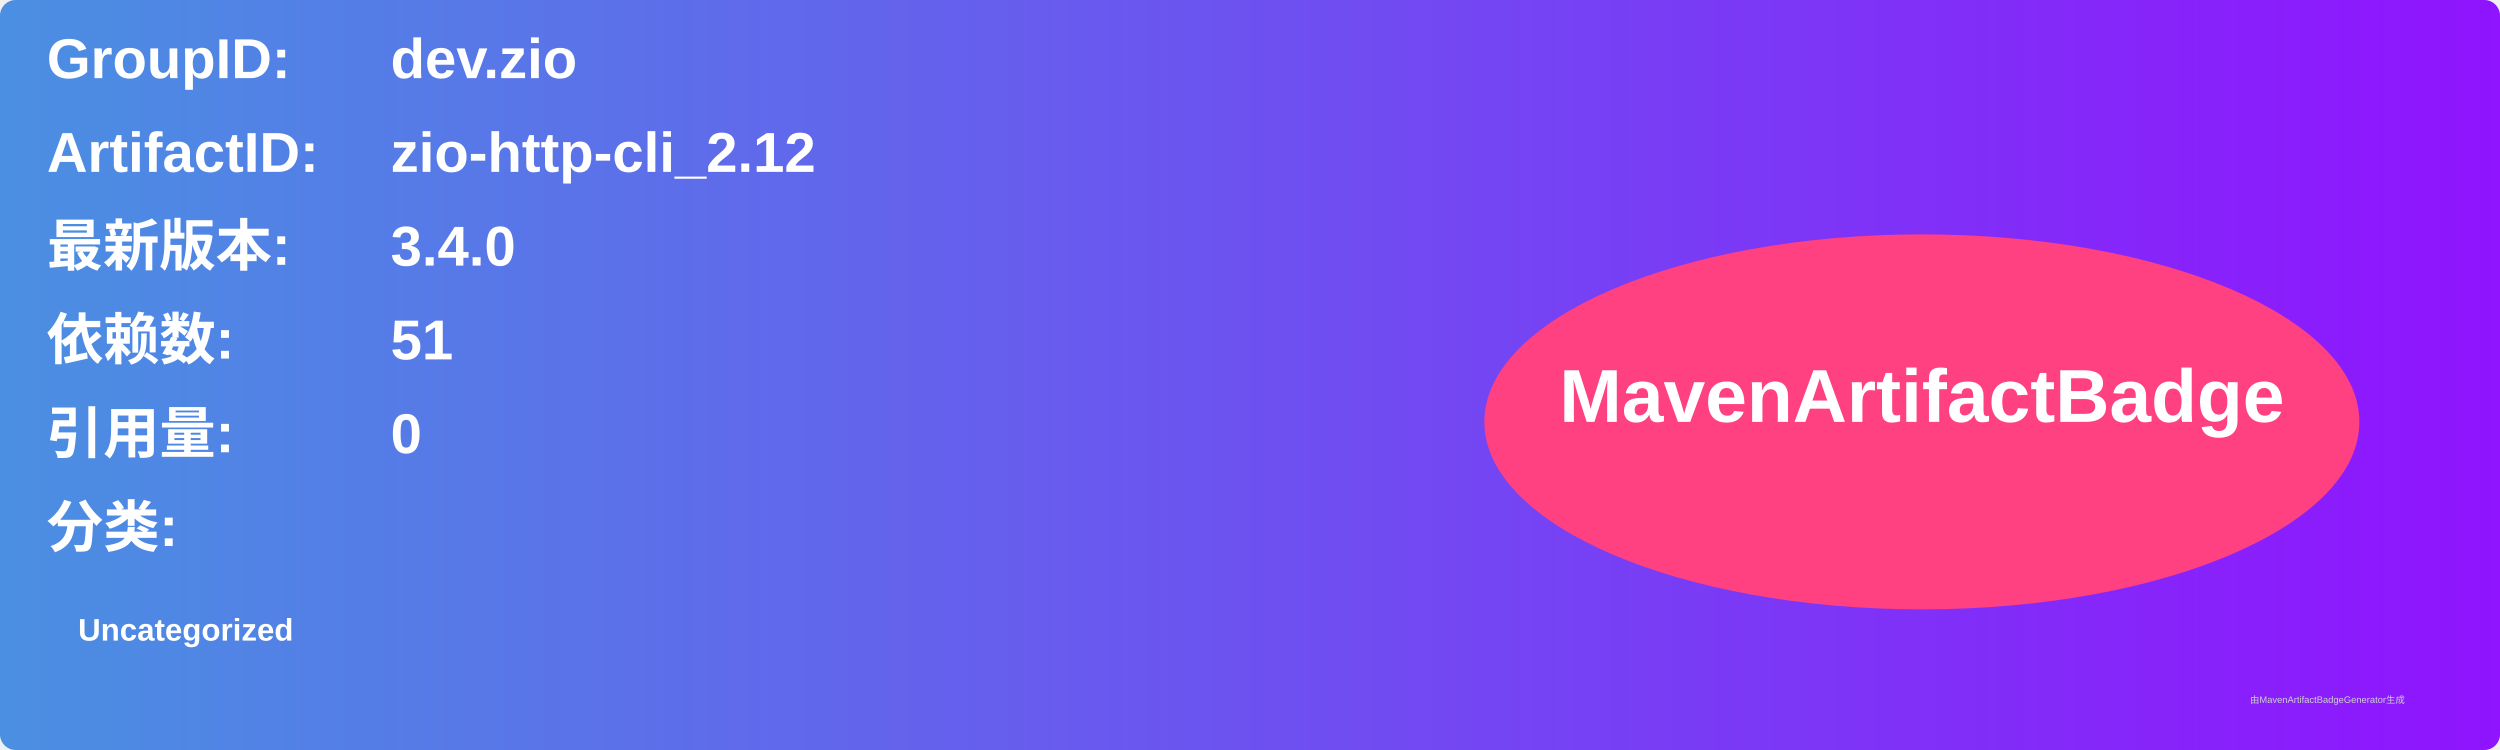
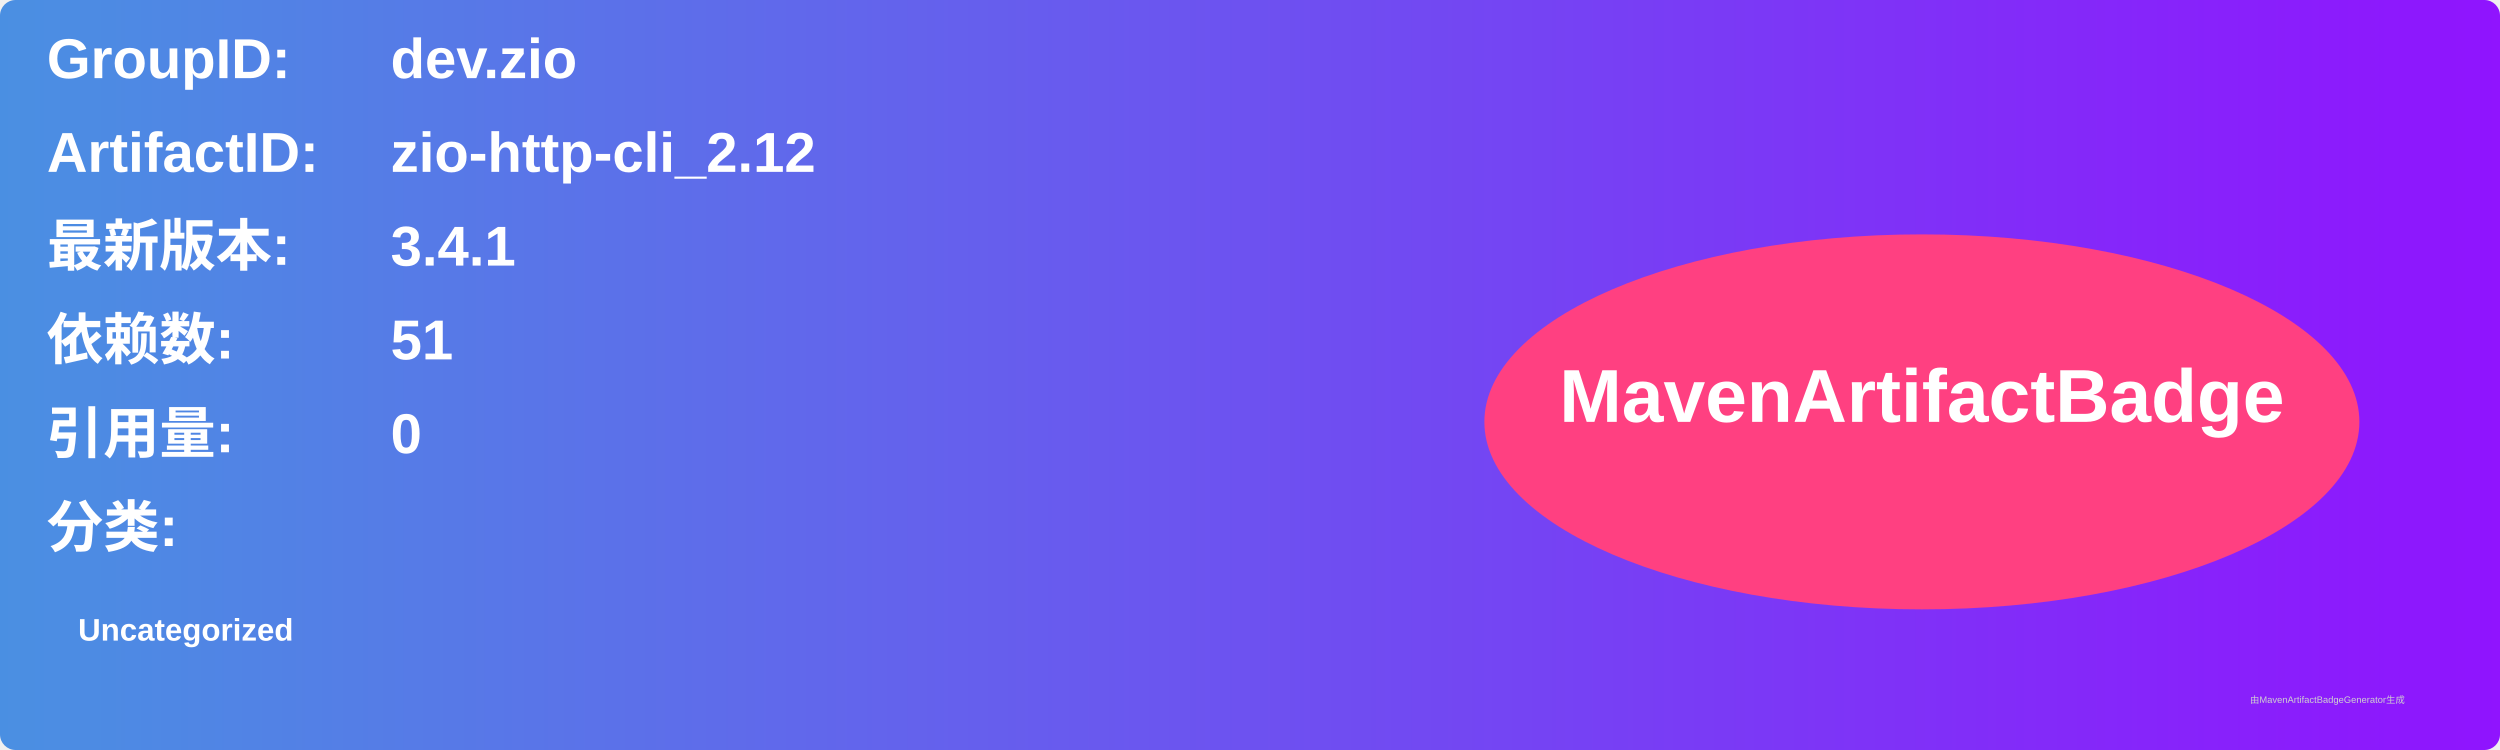
<svg xmlns="http://www.w3.org/2000/svg" width="800" height="240" viewBox="0 0 800 240">
  <linearGradient id="grad" x1="0%" y1="0%" x2="100%" y2="0%">
    <stop offset="0%" stop-color="#4a90e2" />
    <stop offset="100%" stop-color="#9013fe" />
  </linearGradient>
  <rect width="100%" height="100%" rx="5" ry="5" fill="url(#grad)" />
  <g transform="translate(15, 15)">
    <text x="0" y="10" font-family="Arial" font-size="18" fill="white" font-weight="bold" width="260">GroupID:</text>
    <text x="110" y="10" font-family="Arial" font-size="18" fill="white" font-weight="bold" width="460">dev.zio</text>
    <text x="0" y="40" font-family="Arial" font-size="18" fill="white" font-weight="bold" width="260">ArtifactID:</text>
    <text x="110" y="40" font-family="Arial" font-size="18" fill="white" font-weight="bold" width="460">zio-http-cli_2.12</text>
    <text x="0" y="70" font-family="Arial" font-size="18" fill="white" font-weight="bold">最新版本:</text>
    <text x="110" y="70" font-family="Arial" font-size="18" fill="white" font-weight="bold">
-       <tspan font-weight="bold">3.4.0</tspan>
+       <tspan font-weight="bold">3.4.1</tspan>
    </text>
    <text x="0" y="100" font-family="Arial" font-size="18" fill="white" font-weight="bold">依赖数: </text>
    <text x="110" y="100" font-family="Arial" font-size="18" fill="white">
      <tspan font-weight="bold">51</tspan>
    </text>
    <text x="0" y="130" font-family="Arial" font-size="18" fill="white" font-weight="bold">引用量: </text>
    <text x="110" y="130" font-family="Arial" font-size="18" fill="white">
      <tspan font-weight="bold">0</tspan>
    </text>
    <text x="0" y="160" font-family="Arial" font-size="18" fill="white" font-weight="bold">分类:</text>
    <text x="10" y="190" font-family="Arial" font-size="10" fill="white">
      <tspan font-weight="bold">Uncategorized</tspan>
    </text>
    <ellipse cx="600" cy="120" rx="140" ry="60" fill="#ff4081" />
    <text x="600" y="120" text-anchor="middle" font-family="Arial" font-size="24" fill="white" font-weight="bold">MavenArtifactBadge</text>
  </g>
  <text x="720" y="225" font-family="Arial" font-size="3" fill="#d0d0d0">由MavenArtifactBadgeGenerator生成</text>
</svg>
